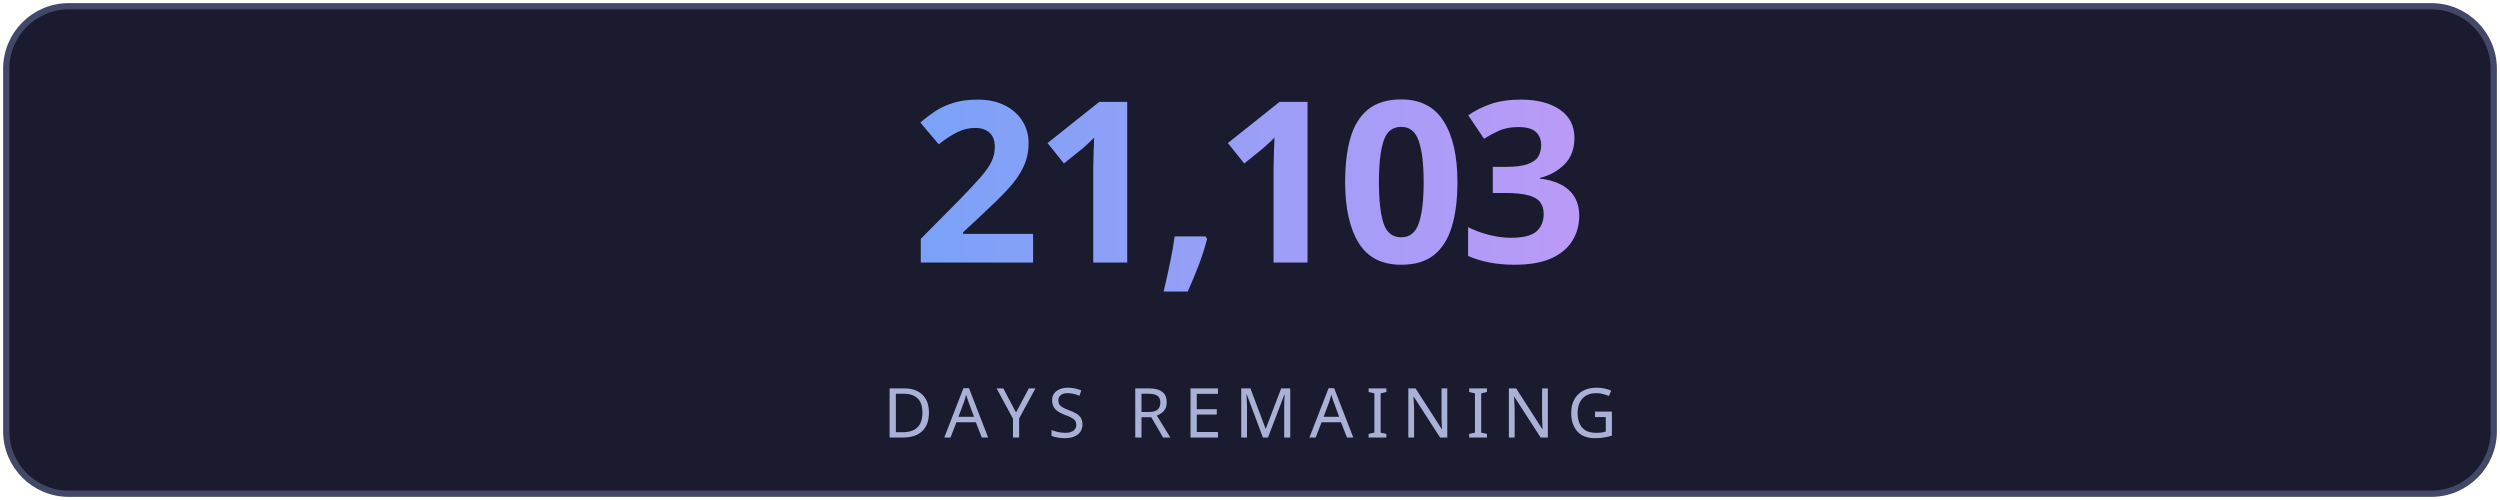
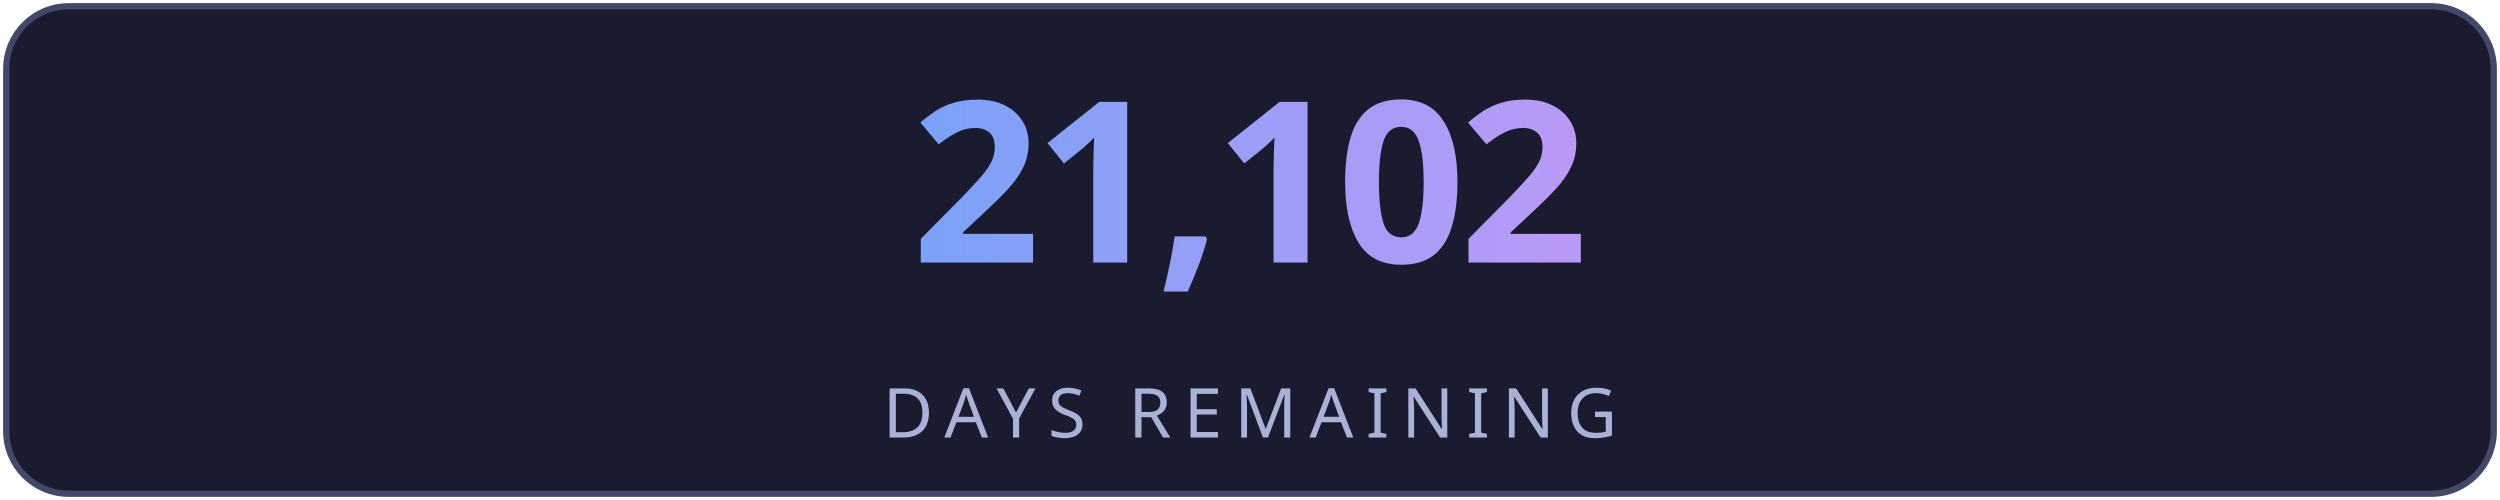
<svg xmlns="http://www.w3.org/2000/svg" width="400" height="80" viewBox="0 0 400 80" fill="none">
  <defs>
    <linearGradient id="g" x1="0" y1="0" x2="1" y2="0">
      <stop offset="0%" stop-color="#7aa2f7" />
      <stop offset="100%" stop-color="#bb9af7" />
    </linearGradient>
    <linearGradient id="lg" x1="0" y1="0" x2="1" y2="0">
      <stop offset="0%" stop-color="#7aa2f7" stop-opacity="0" />
      <stop offset="50%" stop-color="#7aa2f7" stop-opacity="0.6" />
      <stop offset="100%" stop-color="#bb9af7" stop-opacity="0" />
    </linearGradient>
    <filter id="glow">
      <feGaussianBlur stdDeviation="3" result="blur" />
      <feMerge>
        <feMergeNode in="blur" />
        <feMergeNode in="SourceGraphic" />
      </feMerge>
    </filter>
  </defs>
  <rect fill="#1a1b2e" stroke="#414868" x="1" y="1" width="398" height="78" rx="10" stroke-width="1" />
-   <text fill="url(#g)" x="200" y="42" font-size="36" font-weight="700" text-anchor="middle" font-family="'Segoe UI', system-ui, sans-serif" letter-spacing="-1">21,103</text>
+   <text fill="url(#g)" x="200" y="42" font-size="36" font-weight="700" text-anchor="middle" font-family="'Segoe UI', system-ui, sans-serif" letter-spacing="-1">21,102</text>
  <line x1="110" y1="54" x2="290" y2="54" stroke="url(#lg)" stroke-width="1" />
  <text fill="#a9b1d6" x="200" y="70" font-size="11" text-anchor="middle" font-family="'Segoe UI', system-ui, sans-serif" letter-spacing="2">DAYS REMAINING</text>
</svg>
